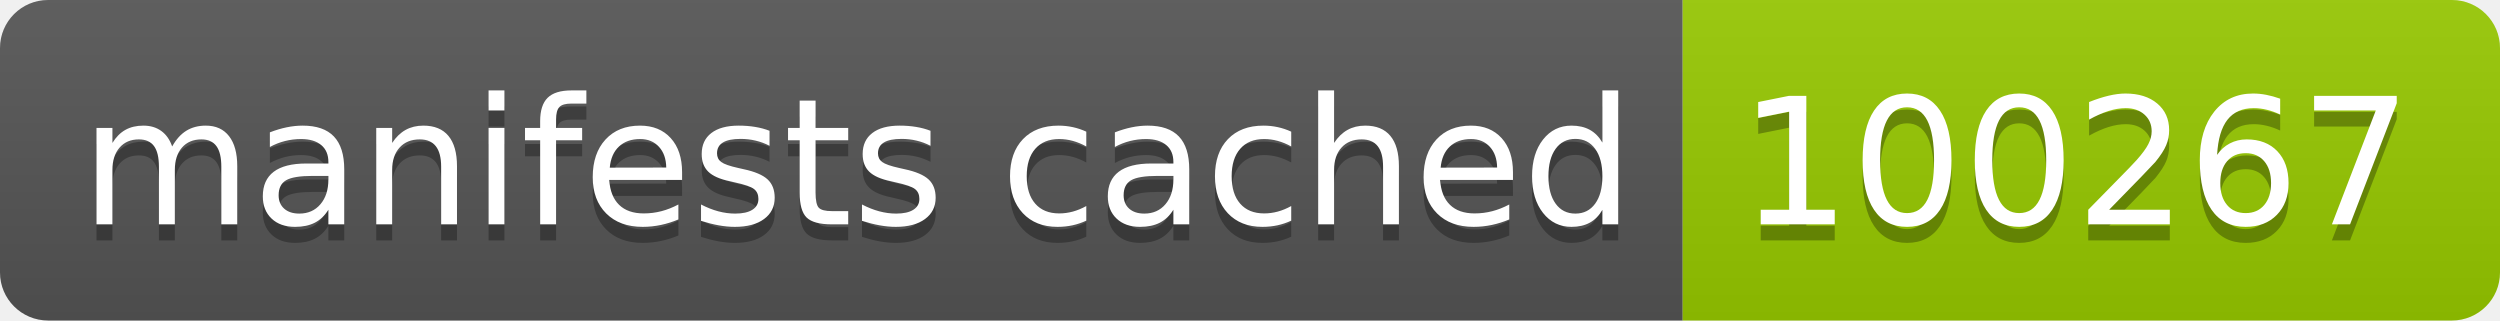
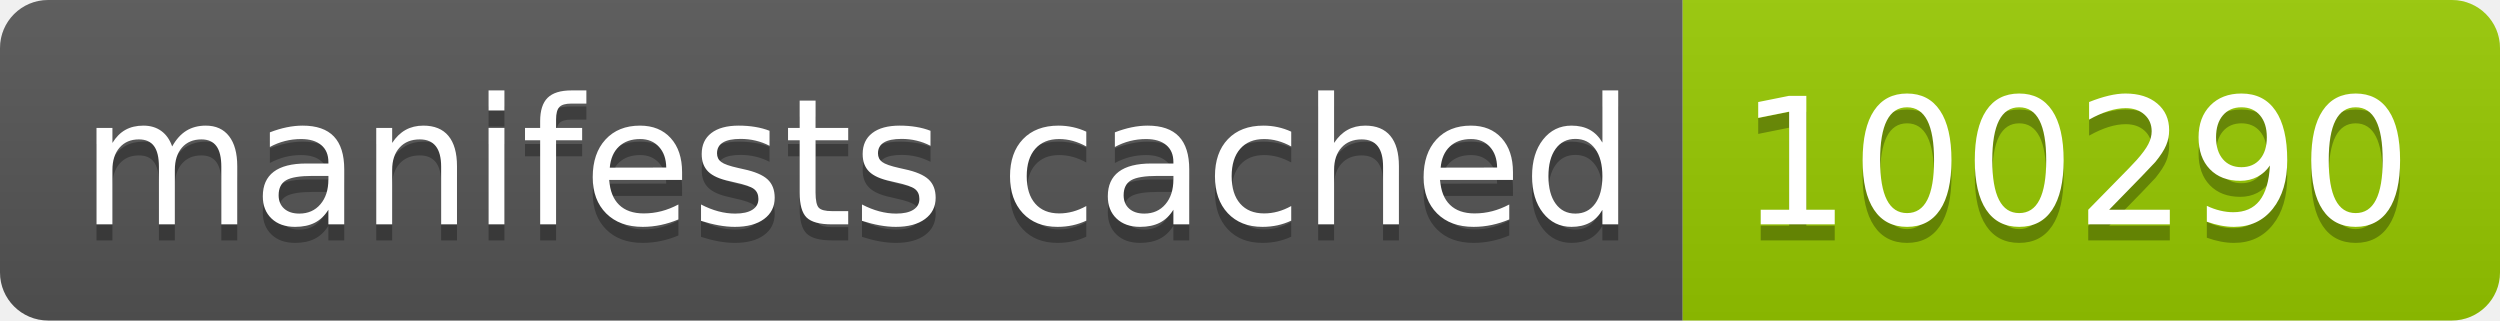
- <svg xmlns="http://www.w3.org/2000/svg" width="156" height="20" role="img" aria-label="manifests cached: 100267">
+ <svg xmlns="http://www.w3.org/2000/svg" width="156" height="20" role="img" aria-label="manifests cached: 100290">
  <linearGradient id="s" x2="0" y2="100%">
    <stop offset="0" stop-color="#bbb" stop-opacity=".1" />
    <stop offset="1" stop-opacity=".1" />
  </linearGradient>
  <clipPath id="r">
    <rect width="156" height="20" rx="3" fill="#fff" />
  </clipPath>
  <g clip-path="url(#r)">
    <rect width="105" height="20" fill="#555" />
    <rect x="105" width="51" height="20" fill="#97ca00" />
    <rect width="156" height="20" fill="url(#s)" />
  </g>
  <g fill="#fff" text-anchor="middle" font-family="Verdana,Geneva,DejaVu Sans,sans-serif" text-rendering="geometricPrecision" font-size="110">
    <text aria-hidden="true" x="535" y="150" fill="#010101" fill-opacity=".3" transform="scale(.1)" textLength="950">manifests cached</text>
    <text x="535" y="140" transform="scale(.1)" fill="#fff" textLength="950">manifests cached</text>
-     <text aria-hidden="true" x="1295" y="150" fill="#010101" fill-opacity=".3" transform="scale(.1)" textLength="410">100267</text>
-     <text x="1295" y="140" transform="scale(.1)" fill="#fff" textLength="410">100267</text>
+     <text aria-hidden="true" x="1295" y="150" fill="#010101" fill-opacity=".3" transform="scale(.1)" textLength="410">100290</text>
+     <text x="1295" y="140" transform="scale(.1)" fill="#fff" textLength="410">100290</text>
  </g>
</svg>
